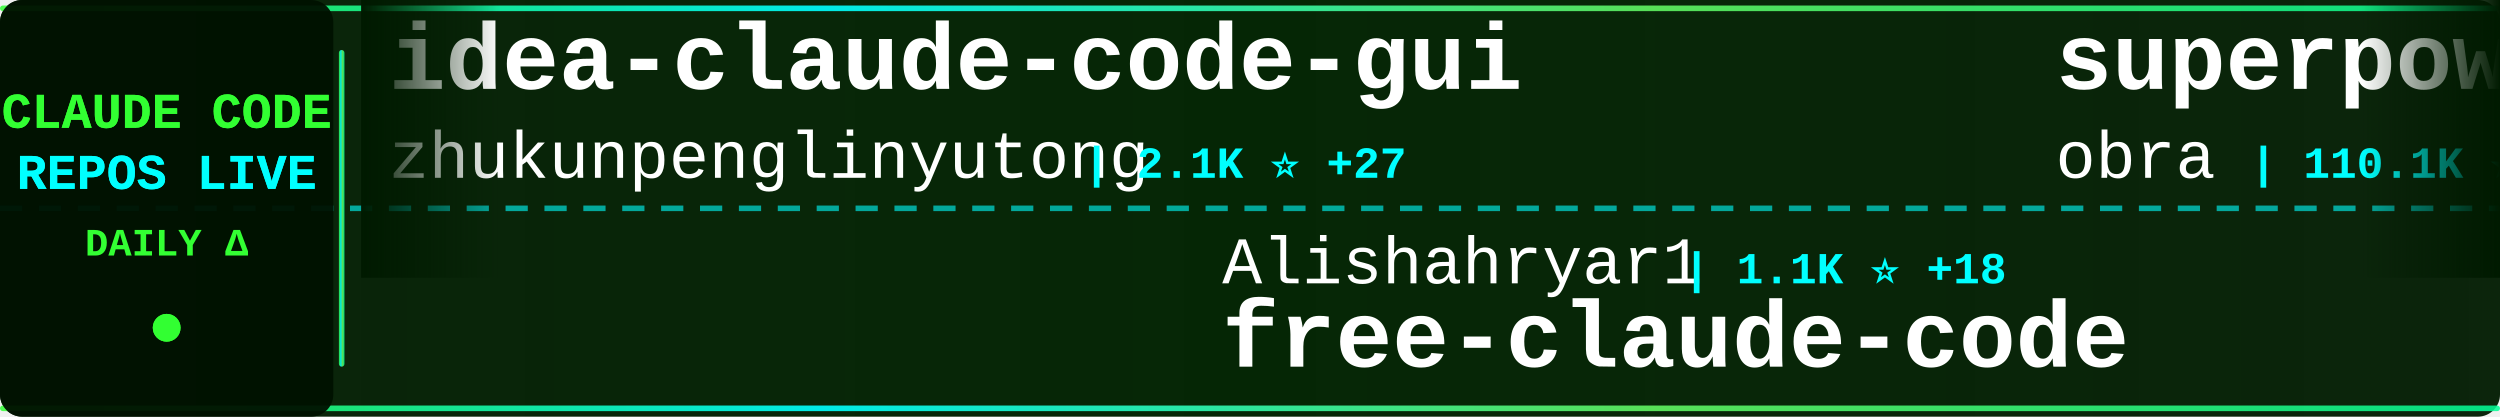
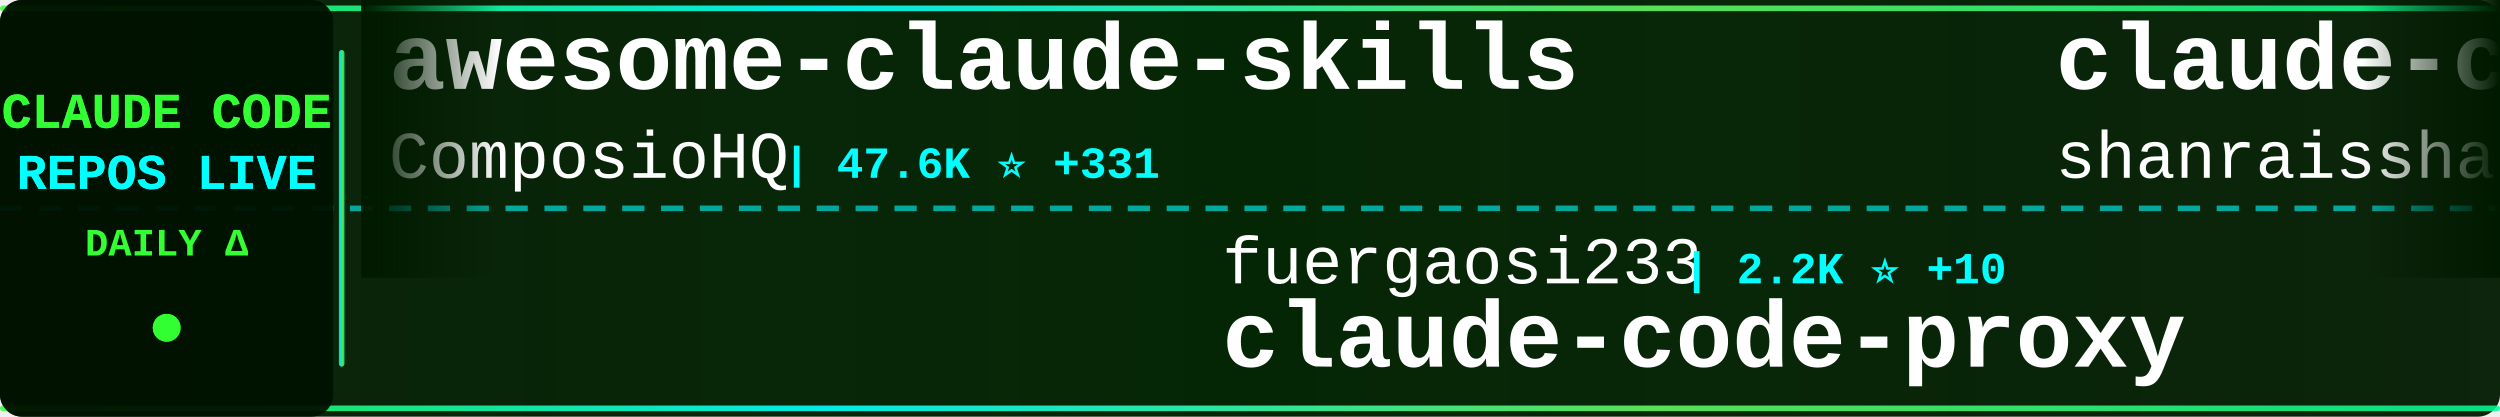
<svg xmlns="http://www.w3.org/2000/svg" width="900" height="150">
  <defs>
    <linearGradient id="tickerBg" x1="0%" y1="0%" x2="100%" y2="0%">
      <stop offset="0%" style="stop-color:#001a00;stop-opacity:0.95" />
      <stop offset="50%" style="stop-color:#002200;stop-opacity:0.98" />
      <stop offset="100%" style="stop-color:#001a00;stop-opacity:0.95" />
    </linearGradient>
    <linearGradient id="borderGrad" x1="0%" y1="0%" x2="100%" y2="0%">
      <stop offset="0%" style="stop-color:#33ff33;stop-opacity:0.85">
        <animate attributeName="stop-opacity" values="0.85;1;0.85" dur="2s" repeatCount="indefinite" />
      </stop>
      <stop offset="33%" style="stop-color:#00ffff;stop-opacity:0.9">
        <animate attributeName="stop-opacity" values="0.9;1;0.9" dur="2.2s" repeatCount="indefinite" />
      </stop>
      <stop offset="66%" style="stop-color:#66ff66;stop-opacity:0.85">
        <animate attributeName="stop-opacity" values="0.85;1;0.85" dur="1.8s" repeatCount="indefinite" />
      </stop>
      <stop offset="100%" style="stop-color:#00ff99;stop-opacity:0.85">
        <animate attributeName="stop-opacity" values="0.85;1;0.85" dur="2s" repeatCount="indefinite" />
      </stop>
    </linearGradient>
    <filter id="textGlow">
      <feGaussianBlur stdDeviation="0.1" result="coloredBlur" />
      <feMerge>
        <feMergeNode in="coloredBlur" />
        <feMergeNode in="SourceGraphic" />
      </feMerge>
    </filter>
    <filter id="metricGlow">
      <feGaussianBlur stdDeviation="0.2" result="coloredBlur" />
      <feMerge>
        <feMergeNode in="coloredBlur" />
        <feMergeNode in="SourceGraphic" />
      </feMerge>
    </filter>
    <linearGradient id="leftFade" x1="0%" y1="0%" x2="100%" y2="0%">
      <stop offset="0%" style="stop-color:#001a00;stop-opacity:1" />
      <stop offset="100%" style="stop-color:#001a00;stop-opacity:0" />
    </linearGradient>
    <linearGradient id="rightFade" x1="0%" y1="0%" x2="100%" y2="0%">
      <stop offset="0%" style="stop-color:#001a00;stop-opacity:0" />
      <stop offset="100%" style="stop-color:#001a00;stop-opacity:1" />
    </linearGradient>
  </defs>
  <rect width="900" height="150" fill="url(#tickerBg)" rx="8" />
  <rect x="0" y="2" width="900" height="2" fill="url(#borderGrad)" rx="1" />
  <rect x="0" y="146" width="900" height="2" fill="url(#borderGrad)" rx="1" />
  <line x1="0" y1="75" x2="900" y2="75" stroke="#00ffff" stroke-width="2" stroke-dasharray="8 6" opacity="0.6" />
  <rect x="0" y="0" width="120" height="150" fill="#001100" opacity="0.95" rx="8" />
  <text x="60" y="46" font-family="'Courier New', monospace" font-size="18" font-weight="bold" fill="#33ff33" text-anchor="middle" filter="url(#textGlow)">
    CLAUDE CODE
  </text>
  <text x="60" y="68" font-family="'Courier New', monospace" font-size="18" font-weight="bold" fill="#00ffff" text-anchor="middle" filter="url(#textGlow)">
    REPOS LIVE
  </text>
  <text x="60" y="92" font-family="'Courier New', monospace" font-size="14" font-weight="bold" fill="#33ff33" text-anchor="middle">
    DAILY Δ
  </text>
  <circle cx="60" cy="118" r="5" fill="#33ff33" filter="url(#metricGlow)">
    <animate attributeName="r" values="4;6;4" dur="1.5s" repeatCount="indefinite" />
    <animate attributeName="opacity" values="0.6;1;0.6" dur="1.5s" repeatCount="indefinite" />
  </circle>
  <rect x="122" y="18" width="2" height="114" fill="url(#borderGrad)" rx="1" />
  <clipPath id="tickerClip">
    <rect x="130" y="0" width="770" height="150" />
  </clipPath>
  <g clip-path="url(#tickerClip)">
    <g id="tickerItems">
      <animateTransform attributeName="transform" attributeType="XML" type="translate" from="0 0" to="-3000 0" dur="54s" repeatCount="indefinite" />
      <g transform="translate(0, 0)">
-         <text x="140" y="32" font-family="'Courier New', monospace" font-size="34" font-weight="bold" fill="#ffffff">idea-claude-code-gui</text>
-         <text x="140" y="64" font-family="'Courier New', monospace" font-size="24" font-weight="normal" fill="#ffffff" opacity="1.0">zhukunpenglinyutong</text>
-         <text x="390" y="64" font-family="'Courier New', monospace" font-size="16" font-weight="bold" fill="#00ffff"> | 2.1K ⭐ +27</text>
+         <text x="140" y="32" font-family="'Courier New', monospace" font-size="34" font-weight="bold" fill="#ffffff">awesome-claude-skills</text>
+         <text x="140" y="64" font-family="'Courier New', monospace" font-size="24" font-weight="normal" fill="#ffffff" opacity="1.0">ComposioHQ</text>
+         <text x="282" y="64" font-family="'Courier New', monospace" font-size="16" font-weight="bold" fill="#00ffff"> | 47.6K ⭐ +331</text>
      </g>
      <g transform="translate(300, 0)">
-         <text x="140" y="102" font-family="'Courier New', monospace" font-size="24" font-weight="normal" fill="#ffffff" opacity="1.0">Alishahryar1</text>
-         <text x="306" y="102" font-family="'Courier New', monospace" font-size="16" font-weight="bold" fill="#00ffff"> | 1.1K ⭐ +18</text>
-         <text x="140" y="132" font-family="'Courier New', monospace" font-size="34" font-weight="bold" fill="#ffffff">free-claude-code</text>
+         <text x="140" y="102" font-family="'Courier New', monospace" font-size="24" font-weight="normal" fill="#ffffff" opacity="1.0">fuergaosi233</text>
+         <text x="306" y="102" font-family="'Courier New', monospace" font-size="16" font-weight="bold" fill="#00ffff"> | 2.2K ⭐ +10</text>
+         <text x="140" y="132" font-family="'Courier New', monospace" font-size="34" font-weight="bold" fill="#ffffff">claude-code-proxy</text>
      </g>
      <g transform="translate(600, 0)">
-         <text x="140" y="32" font-family="'Courier New', monospace" font-size="34" font-weight="bold" fill="#ffffff">superpowers</text>
-         <text x="140" y="64" font-family="'Courier New', monospace" font-size="24" font-weight="normal" fill="#ffffff" opacity="1.0">obra</text>
-         <text x="210" y="64" font-family="'Courier New', monospace" font-size="16" font-weight="bold" fill="#00ffff"> | 110.1K ⭐ +2.8K</text>
+         <text x="140" y="32" font-family="'Courier New', monospace" font-size="34" font-weight="bold" fill="#ffffff">claude-code-best-practic...</text>
+         <text x="140" y="64" font-family="'Courier New', monospace" font-size="24" font-weight="normal" fill="#ffffff" opacity="1.0">shanraisshan</text>
+         <text x="306" y="64" font-family="'Courier New', monospace" font-size="16" font-weight="bold" fill="#00ffff"> | 21.6K ⭐ +461</text>
      </g>
      <g transform="translate(900, 0)">
+         <text x="140" y="102" font-family="'Courier New', monospace" font-size="24" font-weight="normal" fill="#ffffff" opacity="1.0">wanshuiyin</text>
+         <text x="282" y="102" font-family="'Courier New', monospace" font-size="16" font-weight="bold" fill="#00ffff"> | 3.8K ⭐ +384</text>
+         <text x="140" y="132" font-family="'Courier New', monospace" font-size="34" font-weight="bold" fill="#ffffff">Auto-claude-code-researc...</text>
+       </g>
+       <g transform="translate(1200, 0)">
+         <text x="140" y="32" font-family="'Courier New', monospace" font-size="34" font-weight="bold" fill="#ffffff">oh-my-claudecode</text>
+         <text x="140" y="64" font-family="'Courier New', monospace" font-size="24" font-weight="normal" fill="#ffffff" opacity="1.0">Yeachan-Heo</text>
+         <text x="294" y="64" font-family="'Courier New', monospace" font-size="16" font-weight="bold" fill="#00ffff"> | 11.3K ⭐ +169</text>
+       </g>
+       <g transform="translate(1500, 0)">
+         <text x="140" y="102" font-family="'Courier New', monospace" font-size="24" font-weight="normal" fill="#ffffff" opacity="1.0">d-kimuson</text>
+         <text x="270" y="102" font-family="'Courier New', monospace" font-size="16" font-weight="bold" fill="#00ffff"> | 1.0K ⭐ +6</text>
+         <text x="140" y="132" font-family="'Courier New', monospace" font-size="34" font-weight="bold" fill="#ffffff">claude-code-viewer</text>
+       </g>
+       <g transform="translate(1800, 0)">
+         <text x="140" y="32" font-family="'Courier New', monospace" font-size="34" font-weight="bold" fill="#ffffff">claude-agent-sdk-python</text>
+         <text x="140" y="64" font-family="'Courier New', monospace" font-size="24" font-weight="normal" fill="#ffffff" opacity="1.0">anthropics</text>
+         <text x="282" y="64" font-family="'Courier New', monospace" font-size="16" font-weight="bold" fill="#00ffff"> | 5.7K ⭐ +26</text>
+       </g>
+       <g transform="translate(2100, 0)">
+         <text x="140" y="102" font-family="'Courier New', monospace" font-size="24" font-weight="normal" fill="#ffffff" opacity="1.0">router-for-me</text>
+         <text x="318" y="102" font-family="'Courier New', monospace" font-size="16" font-weight="bold" fill="#00ffff"> | 19.8K ⭐ +331</text>
+         <text x="140" y="132" font-family="'Courier New', monospace" font-size="34" font-weight="bold" fill="#ffffff">CLIProxyAPI</text>
+       </g>
+       <g transform="translate(2400, 0)">
+         <text x="140" y="32" font-family="'Courier New', monospace" font-size="34" font-weight="bold" fill="#ffffff">Claude-Code-Remote</text>
+         <text x="140" y="64" font-family="'Courier New', monospace" font-size="24" font-weight="normal" fill="#ffffff" opacity="1.0">JessyTsui</text>
+         <text x="270" y="64" font-family="'Courier New', monospace" font-size="16" font-weight="bold" fill="#00ffff"> | 1.2K ⭐ +1</text>
+       </g>
+       <g transform="translate(2700, 0)">
        <text x="140" y="102" font-family="'Courier New', monospace" font-size="24" font-weight="normal" fill="#ffffff" opacity="1.0">ding113</text>
-         <text x="246" y="102" font-family="'Courier New', monospace" font-size="16" font-weight="bold" fill="#00ffff"> | 2.1K ⭐ +28</text>
+         <text x="246" y="102" font-family="'Courier New', monospace" font-size="16" font-weight="bold" fill="#00ffff"> | 2.1K ⭐ +29</text>
        <text x="140" y="132" font-family="'Courier New', monospace" font-size="34" font-weight="bold" fill="#ffffff">claude-code-hub</text>
      </g>
-       <g transform="translate(1200, 0)">
-         <text x="140" y="32" font-family="'Courier New', monospace" font-size="34" font-weight="bold" fill="#ffffff">Claude-Code-Development-...</text>
-         <text x="140" y="64" font-family="'Courier New', monospace" font-size="24" font-weight="normal" fill="#ffffff" opacity="1.0">peterkrueck</text>
-         <text x="294" y="64" font-family="'Courier New', monospace" font-size="16" font-weight="bold" fill="#00ffff"> | 1.3K ⭐ +1</text>
-       </g>
-       <g transform="translate(1500, 0)">
-         <text x="140" y="102" font-family="'Courier New', monospace" font-size="24" font-weight="normal" fill="#ffffff" opacity="1.0">wasabeef</text>
-         <text x="258" y="102" font-family="'Courier New', monospace" font-size="16" font-weight="bold" fill="#00ffff"> | 1.0K ⭐</text>
-         <text x="140" y="132" font-family="'Courier New', monospace" font-size="34" font-weight="bold" fill="#ffffff">claude-code-cookbook</text>
-       </g>
-       <g transform="translate(1800, 0)">
-         <text x="140" y="32" font-family="'Courier New', monospace" font-size="34" font-weight="bold" fill="#ffffff">my-claude-code-setup</text>
-         <text x="140" y="64" font-family="'Courier New', monospace" font-size="24" font-weight="normal" fill="#ffffff" opacity="1.0">centminmod</text>
-         <text x="282" y="64" font-family="'Courier New', monospace" font-size="16" font-weight="bold" fill="#00ffff"> | 2.1K ⭐ +7</text>
-       </g>
-       <g transform="translate(2100, 0)">
-         <text x="140" y="102" font-family="'Courier New', monospace" font-size="24" font-weight="normal" fill="#ffffff" opacity="1.0">sickn33</text>
-         <text x="246" y="102" font-family="'Courier New', monospace" font-size="16" font-weight="bold" fill="#00ffff"> | 27.1K ⭐ +276</text>
-         <text x="140" y="132" font-family="'Courier New', monospace" font-size="34" font-weight="bold" fill="#ffffff">antigravity-awesome-skil...</text>
-       </g>
-       <g transform="translate(2400, 0)">
-         <text x="140" y="32" font-family="'Courier New', monospace" font-size="34" font-weight="bold" fill="#ffffff">Auto-claude-code-researc...</text>
-         <text x="140" y="64" font-family="'Courier New', monospace" font-size="24" font-weight="normal" fill="#ffffff" opacity="1.0">wanshuiyin</text>
-         <text x="282" y="64" font-family="'Courier New', monospace" font-size="16" font-weight="bold" fill="#00ffff"> | 3.8K ⭐ +390</text>
-       </g>
-       <g transform="translate(2700, 0)">
-         <text x="140" y="102" font-family="'Courier New', monospace" font-size="24" font-weight="normal" fill="#ffffff" opacity="1.0">davila7</text>
-         <text x="246" y="102" font-family="'Courier New', monospace" font-size="16" font-weight="bold" fill="#00ffff"> | 23.5K ⭐ +87</text>
-         <text x="140" y="132" font-family="'Courier New', monospace" font-size="34" font-weight="bold" fill="#ffffff">claude-code-templates</text>
-       </g>
      <g transform="translate(3000, 0)">
-         <text x="140" y="32" font-family="'Courier New', monospace" font-size="34" font-weight="bold" fill="#ffffff">idea-claude-code-gui</text>
-         <text x="140" y="64" font-family="'Courier New', monospace" font-size="24" font-weight="normal" fill="#ffffff" opacity="1.0">zhukunpenglinyutong</text>
-         <text x="390" y="64" font-family="'Courier New', monospace" font-size="16" font-weight="bold" fill="#00ffff"> | 2.1K ⭐ +27</text>
+         <text x="140" y="32" font-family="'Courier New', monospace" font-size="34" font-weight="bold" fill="#ffffff">awesome-claude-skills</text>
+         <text x="140" y="64" font-family="'Courier New', monospace" font-size="24" font-weight="normal" fill="#ffffff" opacity="1.0">ComposioHQ</text>
+         <text x="282" y="64" font-family="'Courier New', monospace" font-size="16" font-weight="bold" fill="#00ffff"> | 47.6K ⭐ +331</text>
      </g>
      <g transform="translate(3300, 0)">
-         <text x="140" y="102" font-family="'Courier New', monospace" font-size="24" font-weight="normal" fill="#ffffff" opacity="1.0">Alishahryar1</text>
-         <text x="306" y="102" font-family="'Courier New', monospace" font-size="16" font-weight="bold" fill="#00ffff"> | 1.1K ⭐ +18</text>
-         <text x="140" y="132" font-family="'Courier New', monospace" font-size="34" font-weight="bold" fill="#ffffff">free-claude-code</text>
+         <text x="140" y="102" font-family="'Courier New', monospace" font-size="24" font-weight="normal" fill="#ffffff" opacity="1.0">fuergaosi233</text>
+         <text x="306" y="102" font-family="'Courier New', monospace" font-size="16" font-weight="bold" fill="#00ffff"> | 2.2K ⭐ +10</text>
+         <text x="140" y="132" font-family="'Courier New', monospace" font-size="34" font-weight="bold" fill="#ffffff">claude-code-proxy</text>
      </g>
      <g transform="translate(3600, 0)">
-         <text x="140" y="32" font-family="'Courier New', monospace" font-size="34" font-weight="bold" fill="#ffffff">superpowers</text>
-         <text x="140" y="64" font-family="'Courier New', monospace" font-size="24" font-weight="normal" fill="#ffffff" opacity="1.0">obra</text>
-         <text x="210" y="64" font-family="'Courier New', monospace" font-size="16" font-weight="bold" fill="#00ffff"> | 110.1K ⭐ +2.8K</text>
+         <text x="140" y="32" font-family="'Courier New', monospace" font-size="34" font-weight="bold" fill="#ffffff">claude-code-best-practic...</text>
+         <text x="140" y="64" font-family="'Courier New', monospace" font-size="24" font-weight="normal" fill="#ffffff" opacity="1.0">shanraisshan</text>
+         <text x="306" y="64" font-family="'Courier New', monospace" font-size="16" font-weight="bold" fill="#00ffff"> | 21.6K ⭐ +461</text>
      </g>
      <g transform="translate(3900, 0)">
-         <text x="140" y="102" font-family="'Courier New', monospace" font-size="24" font-weight="normal" fill="#ffffff" opacity="1.0">ding113</text>
-         <text x="246" y="102" font-family="'Courier New', monospace" font-size="16" font-weight="bold" fill="#00ffff"> | 2.1K ⭐ +28</text>
-         <text x="140" y="132" font-family="'Courier New', monospace" font-size="34" font-weight="bold" fill="#ffffff">claude-code-hub</text>
+         <text x="140" y="102" font-family="'Courier New', monospace" font-size="24" font-weight="normal" fill="#ffffff" opacity="1.0">wanshuiyin</text>
+         <text x="282" y="102" font-family="'Courier New', monospace" font-size="16" font-weight="bold" fill="#00ffff"> | 3.8K ⭐ +384</text>
+         <text x="140" y="132" font-family="'Courier New', monospace" font-size="34" font-weight="bold" fill="#ffffff">Auto-claude-code-researc...</text>
      </g>
    </g>
  </g>
  <rect x="130" y="0" width="50" height="100" fill="url(#leftFade)" />
  <rect x="850" y="0" width="50" height="100" fill="url(#rightFade)" />
</svg>
